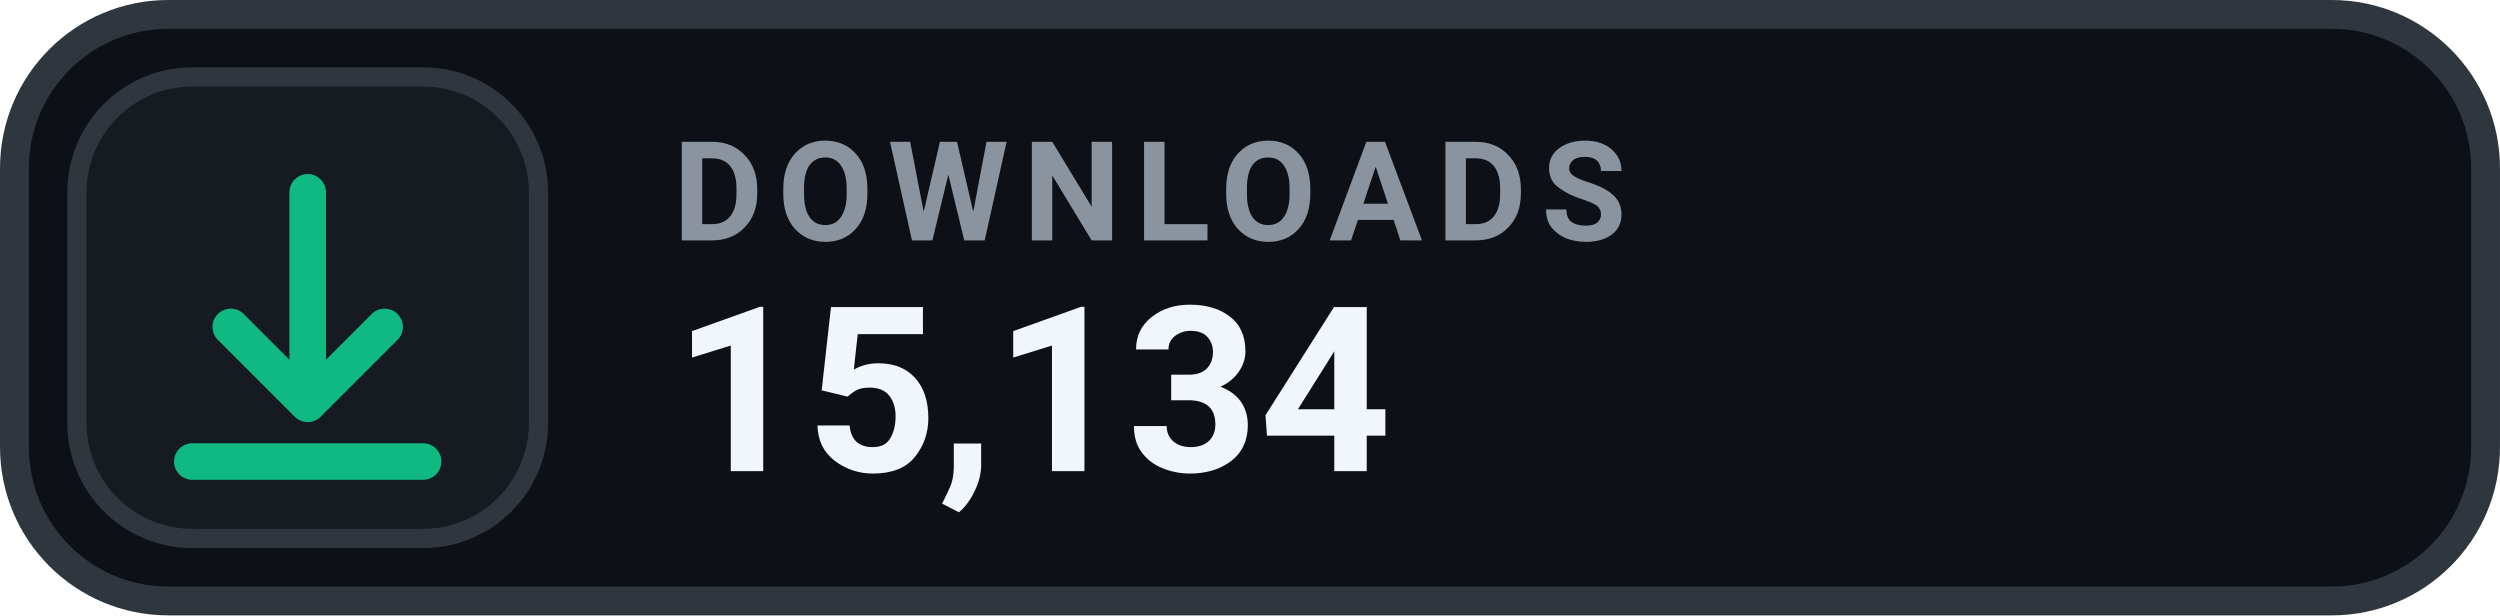
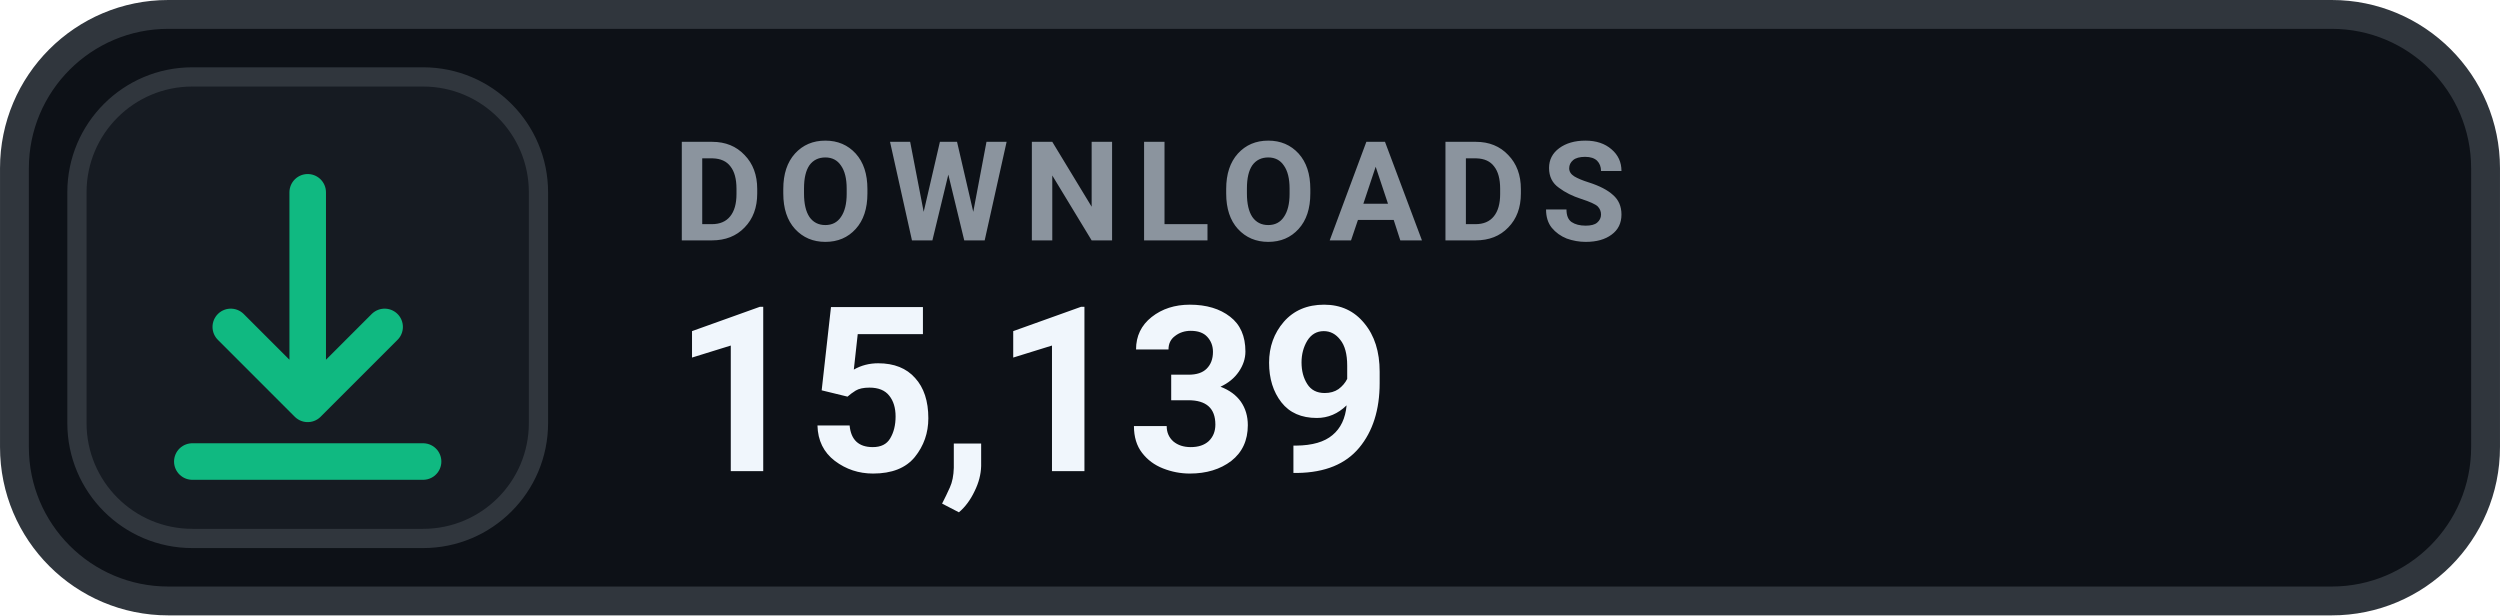
- <svg xmlns="http://www.w3.org/2000/svg" width="126" height="31.015" viewBox="0 0 130 32" role="img" aria-label="DOWNLOADS 15,134">
+ <svg xmlns="http://www.w3.org/2000/svg" width="126" height="31.015" viewBox="0 0 130 32" role="img" aria-label="DOWNLOADS 15,139">
  <rect x=".75" y=".75" width="128.5" height="30.5" rx="8" fill="#0D1117" stroke="#30363D" stroke-width="1.5" />
  <rect x="4" y="4" width="24" height="24" rx="6" fill="#161B22" stroke="#30363D" stroke-width="1" />
  <g transform="translate(16 16)" style="color:#10B981;">
    <path d="M0 -6 v11 m0 0 l4 -4 m-4 4 l-4 -4 M-6 8 h12" fill="none" stroke="currentColor" stroke-width="1.9" stroke-linecap="round" stroke-linejoin="round" />
  </g>
  <text x="35" y="12.5" fill="#8B949E" font-family="-apple-system,BlinkMacSystemFont,'Segoe UI',Roboto,Helvetica,Arial,sans-serif" font-size="7.2" font-weight="700" letter-spacing=".75">DOWNLOADS</text>
-   <text x="35" y="24.5" fill="#F0F6FC" font-family="-apple-system,BlinkMacSystemFont,'Segoe UI',Roboto,Helvetica,Arial,sans-serif" font-size="12" font-weight="700">15,134</text>
+   <text x="35" y="24.5" fill="#F0F6FC" font-family="-apple-system,BlinkMacSystemFont,'Segoe UI',Roboto,Helvetica,Arial,sans-serif" font-size="12" font-weight="700">15,139</text>
</svg>
